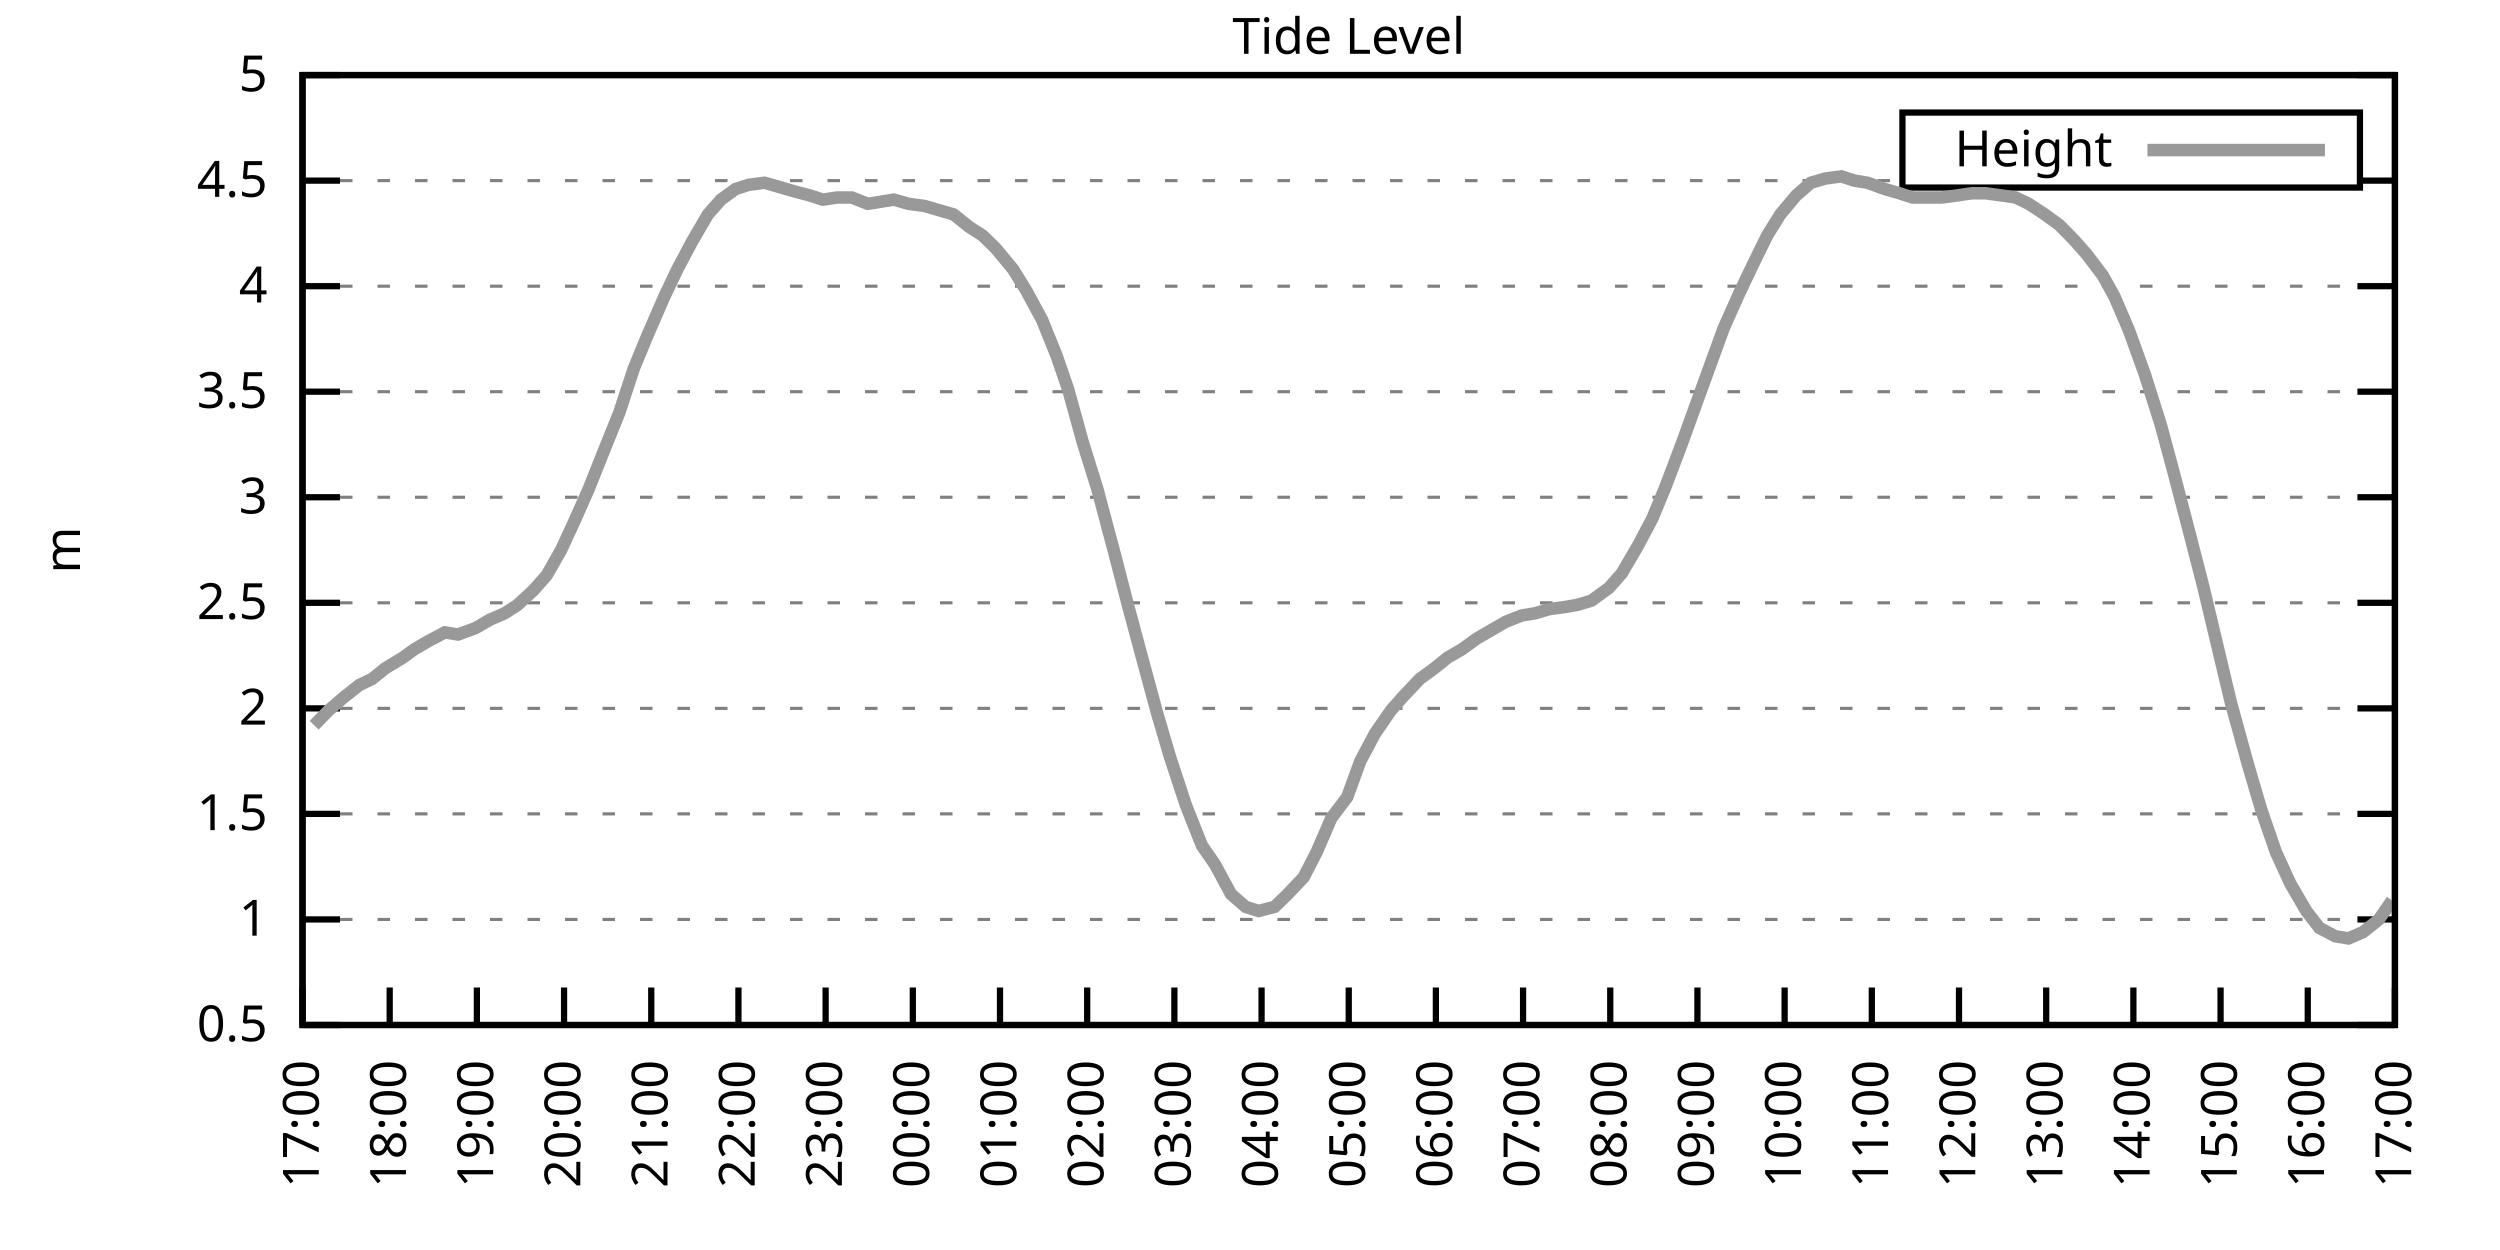
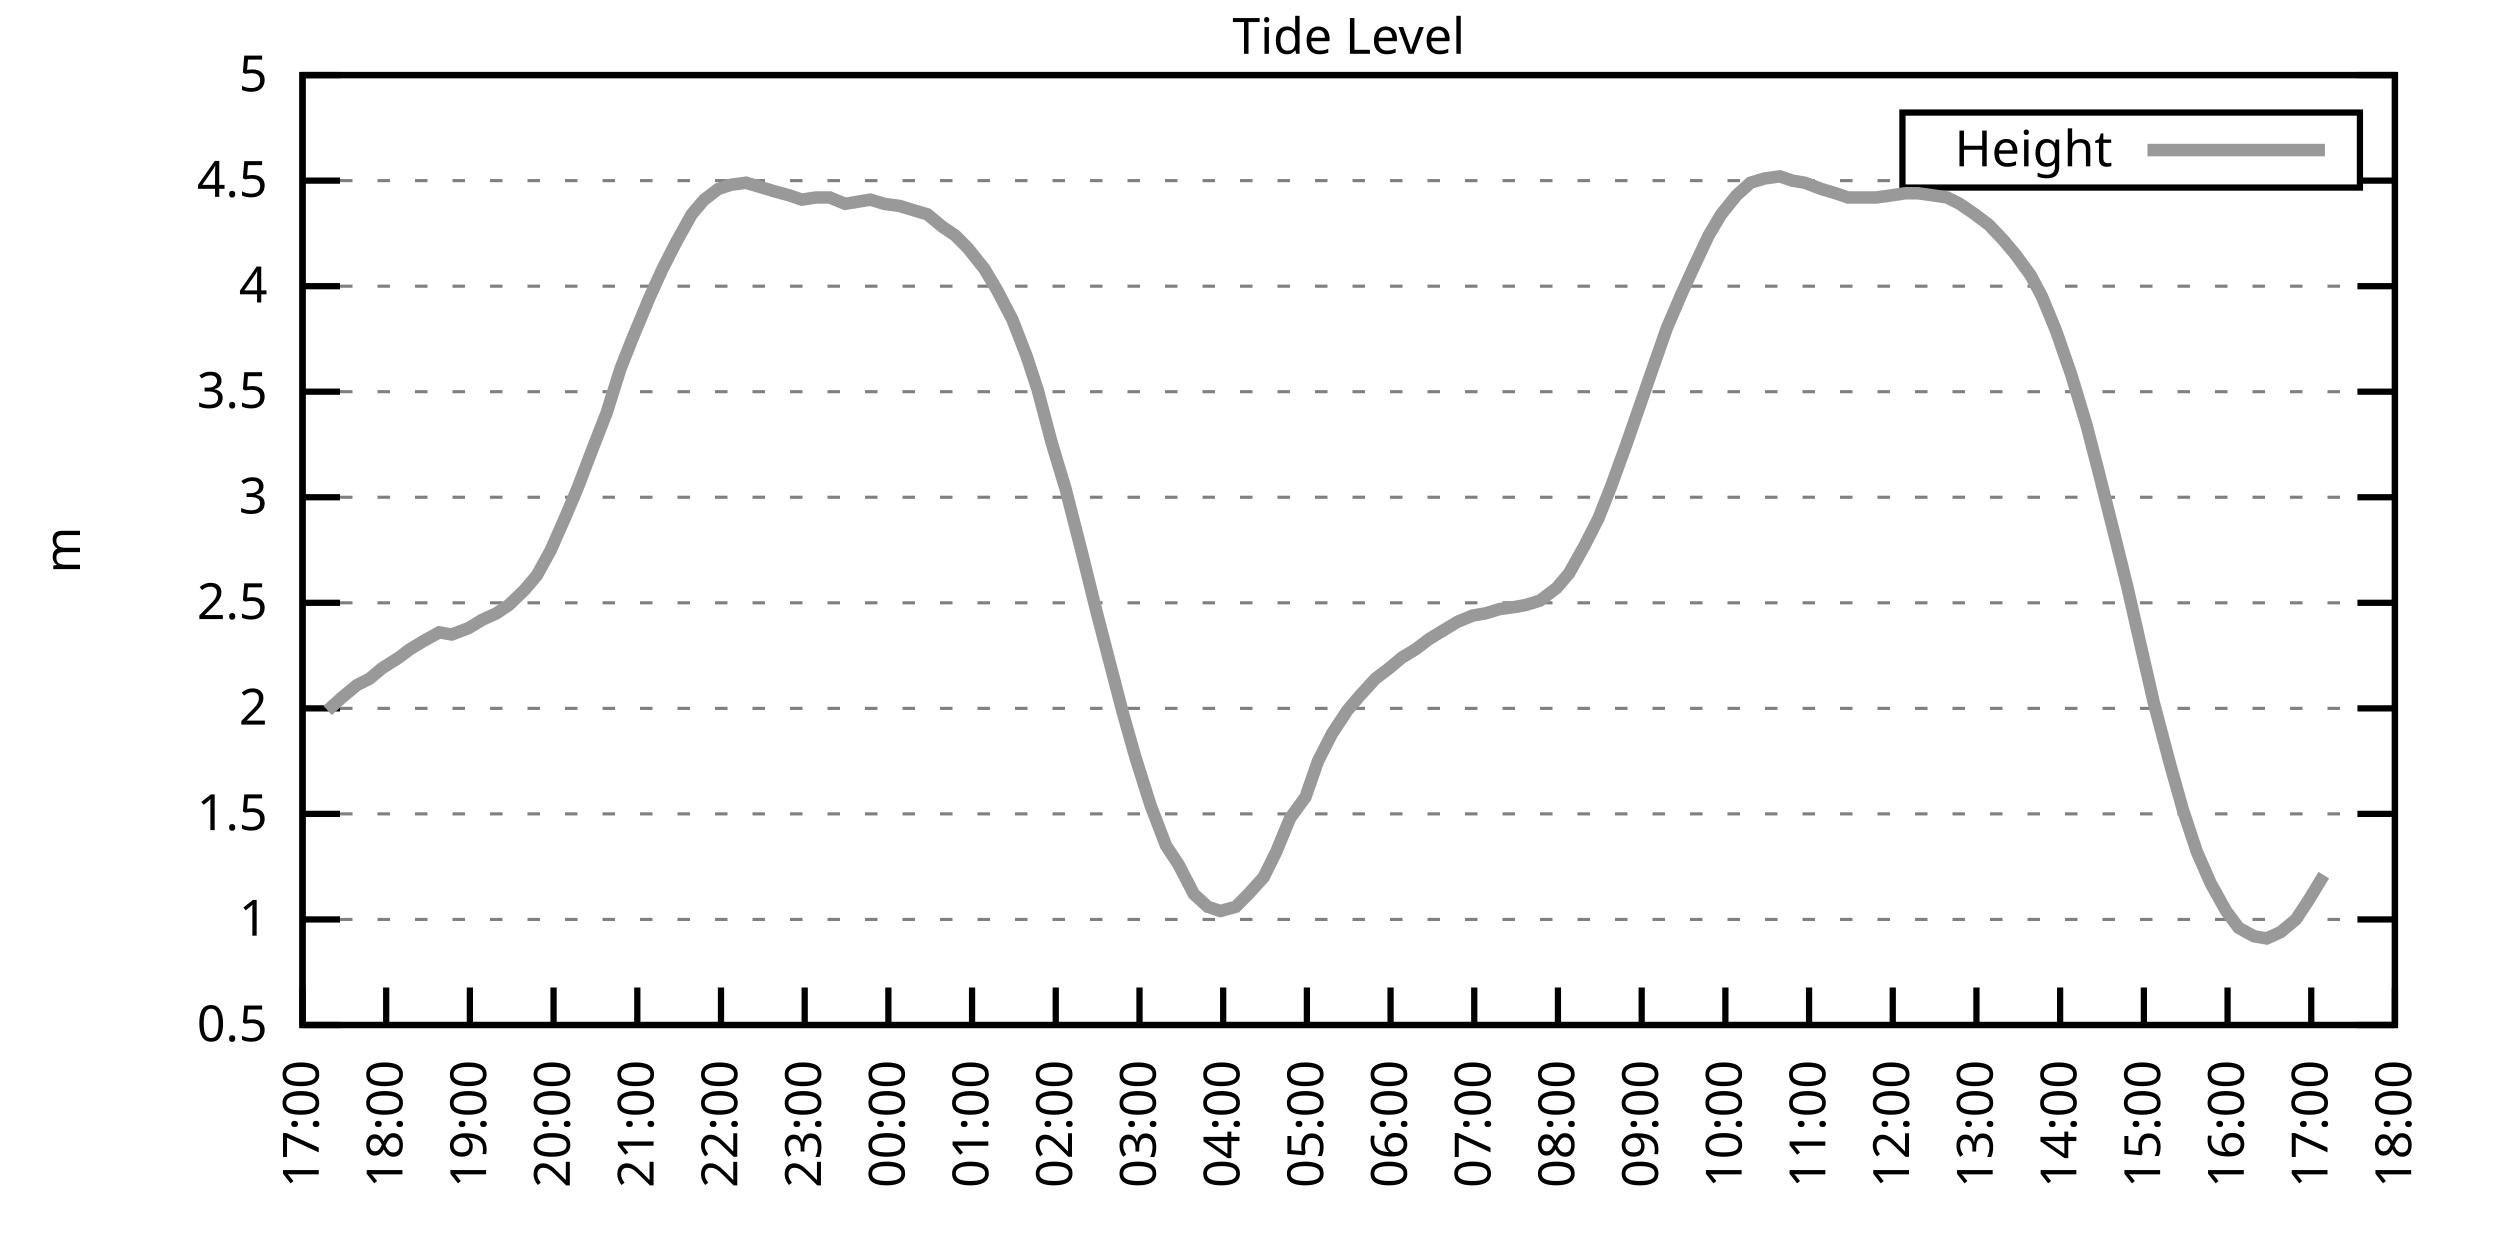
<svg xmlns="http://www.w3.org/2000/svg" xmlns:xlink="http://www.w3.org/1999/xlink" width="400" height="200" viewBox="0 0 400 200">
  <g id="gnuplot_canvas">
    <rect x="0" y="0" width="400" height="200" fill="none" />
    <defs>
      <circle id="gpDot" r="0.5" stroke-width="0.5" stroke="currentColor" />
      <path id="gpPt0" stroke-width="0.333" stroke="currentColor" d="M-1,0 h2 M0,-1 v2" />
      <path id="gpPt1" stroke-width="0.333" stroke="currentColor" d="M-1,-1 L1,1 M1,-1 L-1,1" />
      <path id="gpPt2" stroke-width="0.333" stroke="currentColor" d="M-1,0 L1,0 M0,-1 L0,1 M-1,-1 L1,1 M-1,1 L1,-1" />
      <rect id="gpPt3" stroke-width="0.333" stroke="currentColor" x="-1" y="-1" width="2" height="2" />
      <rect id="gpPt4" stroke-width="0.333" stroke="currentColor" fill="currentColor" x="-1" y="-1" width="2" height="2" />
      <circle id="gpPt5" stroke-width="0.333" stroke="currentColor" cx="0" cy="0" r="1" />
      <use xlink:href="#gpPt5" id="gpPt6" fill="currentColor" stroke="none" />
      <path id="gpPt7" stroke-width="0.333" stroke="currentColor" d="M0,-1.33 L-1.33,0.67 L1.33,0.67 z" />
      <use xlink:href="#gpPt7" id="gpPt8" fill="currentColor" stroke="none" />
      <use xlink:href="#gpPt7" id="gpPt9" stroke="currentColor" transform="rotate(180)" />
      <use xlink:href="#gpPt9" id="gpPt10" fill="currentColor" stroke="none" />
      <use xlink:href="#gpPt3" id="gpPt11" stroke="currentColor" transform="rotate(45)" />
      <use xlink:href="#gpPt11" id="gpPt12" fill="currentColor" stroke="none" />
      <path id="gpPt13" stroke-width="0.333" stroke="currentColor" d="M0,1.330 L1.265,0.411 L0.782,-1.067 L-0.782,-1.076 L-1.265,0.411 z" />
      <use xlink:href="#gpPt13" id="gpPt14" fill="currentColor" stroke="none" />
      <filter id="textbox" filterUnits="objectBoundingBox" x="0" y="0" height="1" width="1">
        <feFlood flood-color="white" flood-opacity="1" result="bgnd" />
        <feComposite in="SourceGraphic" in2="bgnd" operator="atop" />
      </filter>
      <filter id="greybox" filterUnits="objectBoundingBox" x="0" y="0" height="1" width="1">
        <feFlood flood-color="lightgrey" flood-opacity="1" result="grey" />
        <feComposite in="SourceGraphic" in2="grey" operator="atop" />
      </filter>
    </defs>
    <g fill="none" color="white" stroke="currentColor" stroke-width="1.00" stroke-linecap="butt" stroke-linejoin="miter">
</g>
    <g fill="none" color="black" stroke="currentColor" stroke-width="1.00" stroke-linecap="butt" stroke-linejoin="miter">
      <g stroke="none" shape-rendering="crispEdges">
        <polygon fill="rgb(255, 255, 255)" points="48.40,164.00 383.18,164.00 383.18,12.02 48.40,12.02 " />
      </g>
    </g>
    <g fill="none" color="black" stroke="currentColor" stroke-width="1.00" stroke-linecap="butt" stroke-linejoin="miter">
</g>
    <g fill="none" color="black" stroke="black" stroke-width="0.50" stroke-linecap="butt" stroke-linejoin="miter">
</g>
    <g fill="none" color="gray" stroke="currentColor" stroke-width="0.50" stroke-linecap="butt" stroke-linejoin="miter">
      <path stroke="gray" stroke-dasharray="2,4" class="gridline" d="M48.40,164.00 L383.19,164.00  " />
    </g>
    <g fill="none" color="gray" stroke="gray" stroke-width="1.00" stroke-linecap="butt" stroke-linejoin="miter">
</g>
    <g fill="none" color="black" stroke="currentColor" stroke-width="1.00" stroke-linecap="butt" stroke-linejoin="miter">
      <path stroke="black" d="M48.40,164.00 L54.40,164.00 M383.19,164.00 L377.19,164.00  " />
      <g transform="translate(42.80,166.60)" stroke="none" fill="black" font-family="Sans" font-size="8.00" text-anchor="end">
        <text>
          <tspan font-family="Sans"> 0.5</tspan>
        </text>
      </g>
    </g>
    <g fill="none" color="black" stroke="currentColor" stroke-width="1.00" stroke-linecap="butt" stroke-linejoin="miter">
</g>
    <g fill="none" color="black" stroke="black" stroke-width="0.50" stroke-linecap="butt" stroke-linejoin="miter">
</g>
    <g fill="none" color="gray" stroke="currentColor" stroke-width="0.50" stroke-linecap="butt" stroke-linejoin="miter">
      <path stroke="gray" stroke-dasharray="2,4" class="gridline" d="M48.40,147.11 L383.19,147.11  " />
    </g>
    <g fill="none" color="gray" stroke="gray" stroke-width="1.00" stroke-linecap="butt" stroke-linejoin="miter">
</g>
    <g fill="none" color="black" stroke="currentColor" stroke-width="1.00" stroke-linecap="butt" stroke-linejoin="miter">
      <path stroke="black" d="M48.40,147.11 L54.40,147.11 M383.19,147.11 L377.19,147.11  " />
      <g transform="translate(42.80,149.71)" stroke="none" fill="black" font-family="Sans" font-size="8.00" text-anchor="end">
        <text>
          <tspan font-family="Sans"> 1</tspan>
        </text>
      </g>
    </g>
    <g fill="none" color="black" stroke="currentColor" stroke-width="1.00" stroke-linecap="butt" stroke-linejoin="miter">
</g>
    <g fill="none" color="black" stroke="black" stroke-width="0.50" stroke-linecap="butt" stroke-linejoin="miter">
</g>
    <g fill="none" color="gray" stroke="currentColor" stroke-width="0.50" stroke-linecap="butt" stroke-linejoin="miter">
      <path stroke="gray" stroke-dasharray="2,4" class="gridline" d="M48.40,130.22 L383.19,130.22  " />
    </g>
    <g fill="none" color="gray" stroke="gray" stroke-width="1.00" stroke-linecap="butt" stroke-linejoin="miter">
</g>
    <g fill="none" color="black" stroke="currentColor" stroke-width="1.00" stroke-linecap="butt" stroke-linejoin="miter">
      <path stroke="black" d="M48.40,130.22 L54.40,130.22 M383.19,130.22 L377.19,130.22  " />
      <g transform="translate(42.80,132.82)" stroke="none" fill="black" font-family="Sans" font-size="8.00" text-anchor="end">
        <text>
          <tspan font-family="Sans"> 1.5</tspan>
        </text>
      </g>
    </g>
    <g fill="none" color="black" stroke="currentColor" stroke-width="1.00" stroke-linecap="butt" stroke-linejoin="miter">
</g>
    <g fill="none" color="black" stroke="black" stroke-width="0.50" stroke-linecap="butt" stroke-linejoin="miter">
</g>
    <g fill="none" color="gray" stroke="currentColor" stroke-width="0.50" stroke-linecap="butt" stroke-linejoin="miter">
      <path stroke="gray" stroke-dasharray="2,4" class="gridline" d="M48.40,113.34 L383.19,113.34  " />
    </g>
    <g fill="none" color="gray" stroke="gray" stroke-width="1.00" stroke-linecap="butt" stroke-linejoin="miter">
</g>
    <g fill="none" color="black" stroke="currentColor" stroke-width="1.00" stroke-linecap="butt" stroke-linejoin="miter">
      <path stroke="black" d="M48.40,113.34 L54.40,113.34 M383.19,113.34 L377.19,113.34  " />
      <g transform="translate(42.80,115.94)" stroke="none" fill="black" font-family="Sans" font-size="8.00" text-anchor="end">
        <text>
          <tspan font-family="Sans"> 2</tspan>
        </text>
      </g>
    </g>
    <g fill="none" color="black" stroke="currentColor" stroke-width="1.00" stroke-linecap="butt" stroke-linejoin="miter">
</g>
    <g fill="none" color="black" stroke="black" stroke-width="0.50" stroke-linecap="butt" stroke-linejoin="miter">
</g>
    <g fill="none" color="gray" stroke="currentColor" stroke-width="0.50" stroke-linecap="butt" stroke-linejoin="miter">
      <path stroke="gray" stroke-dasharray="2,4" class="gridline" d="M48.40,96.45 L383.19,96.45  " />
    </g>
    <g fill="none" color="gray" stroke="gray" stroke-width="1.00" stroke-linecap="butt" stroke-linejoin="miter">
</g>
    <g fill="none" color="black" stroke="currentColor" stroke-width="1.00" stroke-linecap="butt" stroke-linejoin="miter">
      <path stroke="black" d="M48.40,96.45 L54.40,96.45 M383.19,96.45 L377.19,96.45  " />
      <g transform="translate(42.80,99.05)" stroke="none" fill="black" font-family="Sans" font-size="8.00" text-anchor="end">
        <text>
          <tspan font-family="Sans"> 2.5</tspan>
        </text>
      </g>
    </g>
    <g fill="none" color="black" stroke="currentColor" stroke-width="1.00" stroke-linecap="butt" stroke-linejoin="miter">
</g>
    <g fill="none" color="black" stroke="black" stroke-width="0.50" stroke-linecap="butt" stroke-linejoin="miter">
</g>
    <g fill="none" color="gray" stroke="currentColor" stroke-width="0.50" stroke-linecap="butt" stroke-linejoin="miter">
      <path stroke="gray" stroke-dasharray="2,4" class="gridline" d="M48.40,79.56 L383.19,79.56  " />
    </g>
    <g fill="none" color="gray" stroke="gray" stroke-width="1.00" stroke-linecap="butt" stroke-linejoin="miter">
</g>
    <g fill="none" color="black" stroke="currentColor" stroke-width="1.00" stroke-linecap="butt" stroke-linejoin="miter">
      <path stroke="black" d="M48.40,79.56 L54.40,79.56 M383.19,79.56 L377.19,79.56  " />
      <g transform="translate(42.80,82.16)" stroke="none" fill="black" font-family="Sans" font-size="8.00" text-anchor="end">
        <text>
          <tspan font-family="Sans"> 3</tspan>
        </text>
      </g>
    </g>
    <g fill="none" color="black" stroke="currentColor" stroke-width="1.00" stroke-linecap="butt" stroke-linejoin="miter">
</g>
    <g fill="none" color="black" stroke="black" stroke-width="0.50" stroke-linecap="butt" stroke-linejoin="miter">
</g>
    <g fill="none" color="gray" stroke="currentColor" stroke-width="0.50" stroke-linecap="butt" stroke-linejoin="miter">
      <path stroke="gray" stroke-dasharray="2,4" class="gridline" d="M48.40,62.67 L383.19,62.67  " />
    </g>
    <g fill="none" color="gray" stroke="gray" stroke-width="1.00" stroke-linecap="butt" stroke-linejoin="miter">
</g>
    <g fill="none" color="black" stroke="currentColor" stroke-width="1.00" stroke-linecap="butt" stroke-linejoin="miter">
      <path stroke="black" d="M48.40,62.67 L54.40,62.67 M383.19,62.67 L377.19,62.67  " />
      <g transform="translate(42.80,65.27)" stroke="none" fill="black" font-family="Sans" font-size="8.00" text-anchor="end">
        <text>
          <tspan font-family="Sans"> 3.5</tspan>
        </text>
      </g>
    </g>
    <g fill="none" color="black" stroke="currentColor" stroke-width="1.00" stroke-linecap="butt" stroke-linejoin="miter">
</g>
    <g fill="none" color="black" stroke="black" stroke-width="0.50" stroke-linecap="butt" stroke-linejoin="miter">
</g>
    <g fill="none" color="gray" stroke="currentColor" stroke-width="0.50" stroke-linecap="butt" stroke-linejoin="miter">
      <path stroke="gray" stroke-dasharray="2,4" class="gridline" d="M48.40,45.79 L383.19,45.79  " />
    </g>
    <g fill="none" color="gray" stroke="gray" stroke-width="1.00" stroke-linecap="butt" stroke-linejoin="miter">
</g>
    <g fill="none" color="black" stroke="currentColor" stroke-width="1.00" stroke-linecap="butt" stroke-linejoin="miter">
      <path stroke="black" d="M48.40,45.79 L54.40,45.79 M383.19,45.79 L377.19,45.79  " />
      <g transform="translate(42.80,48.39)" stroke="none" fill="black" font-family="Sans" font-size="8.00" text-anchor="end">
        <text>
          <tspan font-family="Sans"> 4</tspan>
        </text>
      </g>
    </g>
    <g fill="none" color="black" stroke="currentColor" stroke-width="1.00" stroke-linecap="butt" stroke-linejoin="miter">
</g>
    <g fill="none" color="black" stroke="black" stroke-width="0.50" stroke-linecap="butt" stroke-linejoin="miter">
</g>
    <g fill="none" color="gray" stroke="currentColor" stroke-width="0.50" stroke-linecap="butt" stroke-linejoin="miter">
      <path stroke="gray" stroke-dasharray="2,4" class="gridline" d="M48.40,28.90 L304.39,28.90 M377.59,28.90 L383.19,28.90  " />
    </g>
    <g fill="none" color="gray" stroke="gray" stroke-width="1.00" stroke-linecap="butt" stroke-linejoin="miter">
</g>
    <g fill="none" color="black" stroke="currentColor" stroke-width="1.00" stroke-linecap="butt" stroke-linejoin="miter">
      <path stroke="black" d="M48.40,28.90 L54.40,28.90 M383.19,28.90 L377.19,28.90  " />
      <g transform="translate(42.80,31.50)" stroke="none" fill="black" font-family="Sans" font-size="8.00" text-anchor="end">
        <text>
          <tspan font-family="Sans"> 4.5</tspan>
        </text>
      </g>
    </g>
    <g fill="none" color="black" stroke="currentColor" stroke-width="1.00" stroke-linecap="butt" stroke-linejoin="miter">
</g>
    <g fill="none" color="black" stroke="black" stroke-width="0.50" stroke-linecap="butt" stroke-linejoin="miter">
</g>
    <g fill="none" color="gray" stroke="currentColor" stroke-width="0.50" stroke-linecap="butt" stroke-linejoin="miter">
      <path stroke="gray" stroke-dasharray="2,4" class="gridline" d="M48.40,12.01 L383.19,12.01  " />
    </g>
    <g fill="none" color="gray" stroke="gray" stroke-width="1.00" stroke-linecap="butt" stroke-linejoin="miter">
</g>
    <g fill="none" color="black" stroke="currentColor" stroke-width="1.00" stroke-linecap="butt" stroke-linejoin="miter">
      <path stroke="black" d="M48.40,12.01 L54.40,12.01 M383.19,12.01 L377.19,12.01  " />
      <g transform="translate(42.80,14.61)" stroke="none" fill="black" font-family="Sans" font-size="8.00" text-anchor="end">
        <text>
          <tspan font-family="Sans"> 5</tspan>
        </text>
      </g>
    </g>
    <g fill="none" color="black" stroke="currentColor" stroke-width="1.00" stroke-linecap="butt" stroke-linejoin="miter">
      <path stroke="black" d="M48.40,164.00 L48.40,158.00  " />
      <g transform="translate(51.00,169.60) rotate(270.00)" stroke="none" fill="black" font-family="Sans" font-size="8.00" text-anchor="end">
        <text>
          <tspan font-family="Sans">17:00</tspan>
        </text>
      </g>
    </g>
    <g fill="none" color="black" stroke="currentColor" stroke-width="1.00" stroke-linecap="butt" stroke-linejoin="miter">
-       <path stroke="black" d="M62.35,164.00 L62.35,158.00  " />
-       <g transform="translate(64.95,169.60) rotate(270.00)" stroke="none" fill="black" font-family="Sans" font-size="8.00" text-anchor="end">
+       <path stroke="black" d="M61.79,164.00 L61.79,158.00  " />
+       <g transform="translate(64.39,169.60) rotate(270.00)" stroke="none" fill="black" font-family="Sans" font-size="8.00" text-anchor="end">
        <text>
          <tspan font-family="Sans">18:00</tspan>
        </text>
      </g>
    </g>
    <g fill="none" color="black" stroke="currentColor" stroke-width="1.00" stroke-linecap="butt" stroke-linejoin="miter">
-       <path stroke="black" d="M76.30,164.00 L76.30,158.00  " />
-       <g transform="translate(78.90,169.60) rotate(270.00)" stroke="none" fill="black" font-family="Sans" font-size="8.00" text-anchor="end">
+       <path stroke="black" d="M75.18,164.00 L75.18,158.00  " />
+       <g transform="translate(77.78,169.60) rotate(270.00)" stroke="none" fill="black" font-family="Sans" font-size="8.00" text-anchor="end">
        <text>
          <tspan font-family="Sans">19:00</tspan>
        </text>
      </g>
    </g>
    <g fill="none" color="black" stroke="currentColor" stroke-width="1.00" stroke-linecap="butt" stroke-linejoin="miter">
-       <path stroke="black" d="M90.25,164.00 L90.25,158.00  " />
-       <g transform="translate(92.85,169.60) rotate(270.00)" stroke="none" fill="black" font-family="Sans" font-size="8.00" text-anchor="end">
+       <path stroke="black" d="M88.57,164.00 L88.57,158.00  " />
+       <g transform="translate(91.17,169.60) rotate(270.00)" stroke="none" fill="black" font-family="Sans" font-size="8.00" text-anchor="end">
        <text>
          <tspan font-family="Sans">20:00</tspan>
        </text>
      </g>
    </g>
    <g fill="none" color="black" stroke="currentColor" stroke-width="1.00" stroke-linecap="butt" stroke-linejoin="miter">
-       <path stroke="black" d="M104.20,164.00 L104.20,158.00  " />
-       <g transform="translate(106.80,169.60) rotate(270.00)" stroke="none" fill="black" font-family="Sans" font-size="8.00" text-anchor="end">
+       <path stroke="black" d="M101.97,164.00 L101.97,158.00  " />
+       <g transform="translate(104.57,169.60) rotate(270.00)" stroke="none" fill="black" font-family="Sans" font-size="8.00" text-anchor="end">
        <text>
          <tspan font-family="Sans">21:00</tspan>
        </text>
      </g>
    </g>
    <g fill="none" color="black" stroke="currentColor" stroke-width="1.00" stroke-linecap="butt" stroke-linejoin="miter">
-       <path stroke="black" d="M118.15,164.00 L118.15,158.00  " />
-       <g transform="translate(120.75,169.60) rotate(270.00)" stroke="none" fill="black" font-family="Sans" font-size="8.00" text-anchor="end">
+       <path stroke="black" d="M115.36,164.00 L115.36,158.00  " />
+       <g transform="translate(117.96,169.60) rotate(270.00)" stroke="none" fill="black" font-family="Sans" font-size="8.00" text-anchor="end">
        <text>
          <tspan font-family="Sans">22:00</tspan>
        </text>
      </g>
    </g>
    <g fill="none" color="black" stroke="currentColor" stroke-width="1.00" stroke-linecap="butt" stroke-linejoin="miter">
-       <path stroke="black" d="M132.10,164.00 L132.10,158.00  " />
-       <g transform="translate(134.70,169.60) rotate(270.00)" stroke="none" fill="black" font-family="Sans" font-size="8.00" text-anchor="end">
+       <path stroke="black" d="M128.75,164.00 L128.75,158.00  " />
+       <g transform="translate(131.35,169.60) rotate(270.00)" stroke="none" fill="black" font-family="Sans" font-size="8.00" text-anchor="end">
        <text>
          <tspan font-family="Sans">23:00</tspan>
        </text>
      </g>
    </g>
    <g fill="none" color="black" stroke="currentColor" stroke-width="1.00" stroke-linecap="butt" stroke-linejoin="miter">
-       <path stroke="black" d="M146.05,164.00 L146.05,158.00  " />
-       <g transform="translate(148.65,169.60) rotate(270.00)" stroke="none" fill="black" font-family="Sans" font-size="8.00" text-anchor="end">
+       <path stroke="black" d="M142.14,164.00 L142.14,158.00  " />
+       <g transform="translate(144.74,169.60) rotate(270.00)" stroke="none" fill="black" font-family="Sans" font-size="8.00" text-anchor="end">
        <text>
          <tspan font-family="Sans">00:00</tspan>
        </text>
      </g>
    </g>
    <g fill="none" color="black" stroke="currentColor" stroke-width="1.00" stroke-linecap="butt" stroke-linejoin="miter">
-       <path stroke="black" d="M160.00,164.00 L160.00,158.00  " />
-       <g transform="translate(162.60,169.60) rotate(270.00)" stroke="none" fill="black" font-family="Sans" font-size="8.00" text-anchor="end">
+       <path stroke="black" d="M155.53,164.00 L155.53,158.00  " />
+       <g transform="translate(158.13,169.60) rotate(270.00)" stroke="none" fill="black" font-family="Sans" font-size="8.00" text-anchor="end">
        <text>
          <tspan font-family="Sans">01:00</tspan>
        </text>
      </g>
    </g>
    <g fill="none" color="black" stroke="currentColor" stroke-width="1.00" stroke-linecap="butt" stroke-linejoin="miter">
-       <path stroke="black" d="M173.95,164.00 L173.95,158.00  " />
-       <g transform="translate(176.55,169.60) rotate(270.00)" stroke="none" fill="black" font-family="Sans" font-size="8.00" text-anchor="end">
+       <path stroke="black" d="M168.92,164.00 L168.92,158.00  " />
+       <g transform="translate(171.52,169.60) rotate(270.00)" stroke="none" fill="black" font-family="Sans" font-size="8.00" text-anchor="end">
        <text>
          <tspan font-family="Sans">02:00</tspan>
        </text>
      </g>
    </g>
    <g fill="none" color="black" stroke="currentColor" stroke-width="1.00" stroke-linecap="butt" stroke-linejoin="miter">
-       <path stroke="black" d="M187.90,164.00 L187.90,158.00  " />
-       <g transform="translate(190.50,169.60) rotate(270.00)" stroke="none" fill="black" font-family="Sans" font-size="8.00" text-anchor="end">
+       <path stroke="black" d="M182.32,164.00 L182.32,158.00  " />
+       <g transform="translate(184.92,169.60) rotate(270.00)" stroke="none" fill="black" font-family="Sans" font-size="8.00" text-anchor="end">
        <text>
          <tspan font-family="Sans">03:00</tspan>
        </text>
      </g>
    </g>
    <g fill="none" color="black" stroke="currentColor" stroke-width="1.00" stroke-linecap="butt" stroke-linejoin="miter">
-       <path stroke="black" d="M201.85,164.00 L201.85,158.00  " />
-       <g transform="translate(204.45,169.60) rotate(270.00)" stroke="none" fill="black" font-family="Sans" font-size="8.00" text-anchor="end">
+       <path stroke="black" d="M195.71,164.00 L195.71,158.00  " />
+       <g transform="translate(198.31,169.60) rotate(270.00)" stroke="none" fill="black" font-family="Sans" font-size="8.00" text-anchor="end">
        <text>
          <tspan font-family="Sans">04:00</tspan>
        </text>
      </g>
    </g>
    <g fill="none" color="black" stroke="currentColor" stroke-width="1.00" stroke-linecap="butt" stroke-linejoin="miter">
-       <path stroke="black" d="M215.80,164.00 L215.80,158.00  " />
-       <g transform="translate(218.40,169.60) rotate(270.00)" stroke="none" fill="black" font-family="Sans" font-size="8.00" text-anchor="end">
+       <path stroke="black" d="M209.10,164.00 L209.10,158.00  " />
+       <g transform="translate(211.70,169.60) rotate(270.00)" stroke="none" fill="black" font-family="Sans" font-size="8.00" text-anchor="end">
        <text>
          <tspan font-family="Sans">05:00</tspan>
        </text>
      </g>
    </g>
    <g fill="none" color="black" stroke="currentColor" stroke-width="1.00" stroke-linecap="butt" stroke-linejoin="miter">
-       <path stroke="black" d="M229.74,164.00 L229.74,158.00  " />
-       <g transform="translate(232.34,169.60) rotate(270.00)" stroke="none" fill="black" font-family="Sans" font-size="8.00" text-anchor="end">
+       <path stroke="black" d="M222.49,164.00 L222.49,158.00  " />
+       <g transform="translate(225.09,169.60) rotate(270.00)" stroke="none" fill="black" font-family="Sans" font-size="8.00" text-anchor="end">
        <text>
          <tspan font-family="Sans">06:00</tspan>
        </text>
      </g>
    </g>
    <g fill="none" color="black" stroke="currentColor" stroke-width="1.00" stroke-linecap="butt" stroke-linejoin="miter">
-       <path stroke="black" d="M243.69,164.00 L243.69,158.00  " />
-       <g transform="translate(246.29,169.60) rotate(270.00)" stroke="none" fill="black" font-family="Sans" font-size="8.00" text-anchor="end">
+       <path stroke="black" d="M235.88,164.00 L235.88,158.00  " />
+       <g transform="translate(238.48,169.60) rotate(270.00)" stroke="none" fill="black" font-family="Sans" font-size="8.00" text-anchor="end">
        <text>
          <tspan font-family="Sans">07:00</tspan>
        </text>
      </g>
    </g>
    <g fill="none" color="black" stroke="currentColor" stroke-width="1.00" stroke-linecap="butt" stroke-linejoin="miter">
-       <path stroke="black" d="M257.64,164.00 L257.64,158.00  " />
-       <g transform="translate(260.24,169.60) rotate(270.00)" stroke="none" fill="black" font-family="Sans" font-size="8.00" text-anchor="end">
+       <path stroke="black" d="M249.27,164.00 L249.27,158.00  " />
+       <g transform="translate(251.87,169.60) rotate(270.00)" stroke="none" fill="black" font-family="Sans" font-size="8.00" text-anchor="end">
        <text>
          <tspan font-family="Sans">08:00</tspan>
        </text>
      </g>
    </g>
    <g fill="none" color="black" stroke="currentColor" stroke-width="1.00" stroke-linecap="butt" stroke-linejoin="miter">
-       <path stroke="black" d="M271.59,164.00 L271.59,158.00  " />
-       <g transform="translate(274.19,169.60) rotate(270.00)" stroke="none" fill="black" font-family="Sans" font-size="8.00" text-anchor="end">
+       <path stroke="black" d="M262.67,164.00 L262.67,158.00  " />
+       <g transform="translate(265.27,169.60) rotate(270.00)" stroke="none" fill="black" font-family="Sans" font-size="8.00" text-anchor="end">
        <text>
          <tspan font-family="Sans">09:00</tspan>
        </text>
      </g>
    </g>
    <g fill="none" color="black" stroke="currentColor" stroke-width="1.00" stroke-linecap="butt" stroke-linejoin="miter">
-       <path stroke="black" d="M285.54,164.00 L285.54,158.00  " />
-       <g transform="translate(288.14,169.60) rotate(270.00)" stroke="none" fill="black" font-family="Sans" font-size="8.00" text-anchor="end">
+       <path stroke="black" d="M276.06,164.00 L276.06,158.00  " />
+       <g transform="translate(278.66,169.60) rotate(270.00)" stroke="none" fill="black" font-family="Sans" font-size="8.00" text-anchor="end">
        <text>
          <tspan font-family="Sans">10:00</tspan>
        </text>
      </g>
    </g>
    <g fill="none" color="black" stroke="currentColor" stroke-width="1.00" stroke-linecap="butt" stroke-linejoin="miter">
-       <path stroke="black" d="M299.49,164.00 L299.49,158.00  " />
-       <g transform="translate(302.09,169.60) rotate(270.00)" stroke="none" fill="black" font-family="Sans" font-size="8.00" text-anchor="end">
+       <path stroke="black" d="M289.45,164.00 L289.45,158.00  " />
+       <g transform="translate(292.05,169.60) rotate(270.00)" stroke="none" fill="black" font-family="Sans" font-size="8.00" text-anchor="end">
        <text>
          <tspan font-family="Sans">11:00</tspan>
        </text>
      </g>
    </g>
    <g fill="none" color="black" stroke="currentColor" stroke-width="1.00" stroke-linecap="butt" stroke-linejoin="miter">
-       <path stroke="black" d="M313.44,164.00 L313.44,158.00  " />
-       <g transform="translate(316.04,169.60) rotate(270.00)" stroke="none" fill="black" font-family="Sans" font-size="8.00" text-anchor="end">
+       <path stroke="black" d="M302.84,164.00 L302.84,158.00  " />
+       <g transform="translate(305.44,169.60) rotate(270.00)" stroke="none" fill="black" font-family="Sans" font-size="8.00" text-anchor="end">
        <text>
          <tspan font-family="Sans">12:00</tspan>
        </text>
      </g>
    </g>
    <g fill="none" color="black" stroke="currentColor" stroke-width="1.00" stroke-linecap="butt" stroke-linejoin="miter">
-       <path stroke="black" d="M327.39,164.00 L327.39,158.00  " />
-       <g transform="translate(329.99,169.60) rotate(270.00)" stroke="none" fill="black" font-family="Sans" font-size="8.00" text-anchor="end">
+       <path stroke="black" d="M316.23,164.00 L316.23,158.00  " />
+       <g transform="translate(318.83,169.60) rotate(270.00)" stroke="none" fill="black" font-family="Sans" font-size="8.00" text-anchor="end">
        <text>
          <tspan font-family="Sans">13:00</tspan>
        </text>
      </g>
    </g>
    <g fill="none" color="black" stroke="currentColor" stroke-width="1.00" stroke-linecap="butt" stroke-linejoin="miter">
-       <path stroke="black" d="M341.34,164.00 L341.34,158.00  " />
-       <g transform="translate(343.94,169.60) rotate(270.00)" stroke="none" fill="black" font-family="Sans" font-size="8.00" text-anchor="end">
+       <path stroke="black" d="M329.62,164.00 L329.62,158.00  " />
+       <g transform="translate(332.22,169.60) rotate(270.00)" stroke="none" fill="black" font-family="Sans" font-size="8.00" text-anchor="end">
        <text>
          <tspan font-family="Sans">14:00</tspan>
        </text>
      </g>
    </g>
    <g fill="none" color="black" stroke="currentColor" stroke-width="1.00" stroke-linecap="butt" stroke-linejoin="miter">
-       <path stroke="black" d="M355.29,164.00 L355.29,158.00  " />
-       <g transform="translate(357.89,169.60) rotate(270.00)" stroke="none" fill="black" font-family="Sans" font-size="8.00" text-anchor="end">
+       <path stroke="black" d="M343.02,164.00 L343.02,158.00  " />
+       <g transform="translate(345.62,169.60) rotate(270.00)" stroke="none" fill="black" font-family="Sans" font-size="8.00" text-anchor="end">
        <text>
          <tspan font-family="Sans">15:00</tspan>
        </text>
      </g>
    </g>
    <g fill="none" color="black" stroke="currentColor" stroke-width="1.00" stroke-linecap="butt" stroke-linejoin="miter">
-       <path stroke="black" d="M369.24,164.00 L369.24,158.00  " />
-       <g transform="translate(371.84,169.60) rotate(270.00)" stroke="none" fill="black" font-family="Sans" font-size="8.00" text-anchor="end">
+       <path stroke="black" d="M356.41,164.00 L356.41,158.00  " />
+       <g transform="translate(359.01,169.60) rotate(270.00)" stroke="none" fill="black" font-family="Sans" font-size="8.00" text-anchor="end">
        <text>
          <tspan font-family="Sans">16:00</tspan>
+         </text>
+       </g>
+     </g>
+     <g fill="none" color="black" stroke="currentColor" stroke-width="1.00" stroke-linecap="butt" stroke-linejoin="miter">
+       <path stroke="black" d="M369.80,164.00 L369.80,158.00  " />
+       <g transform="translate(372.40,169.60) rotate(270.00)" stroke="none" fill="black" font-family="Sans" font-size="8.00" text-anchor="end">
+         <text>
+           <tspan font-family="Sans">17:00</tspan>
        </text>
      </g>
    </g>
    <g fill="none" color="black" stroke="currentColor" stroke-width="1.00" stroke-linecap="butt" stroke-linejoin="miter">
      <path stroke="black" d="M383.19,164.00 L383.19,158.00  " />
      <g transform="translate(385.79,169.60) rotate(270.00)" stroke="none" fill="black" font-family="Sans" font-size="8.00" text-anchor="end">
        <text>
-           <tspan font-family="Sans">17:00</tspan>
+           <tspan font-family="Sans">18:00</tspan>
        </text>
      </g>
    </g>
    <g fill="none" color="black" stroke="currentColor" stroke-width="1.00" stroke-linecap="butt" stroke-linejoin="miter">
</g>
    <g fill="none" color="black" stroke="currentColor" stroke-width="1.00" stroke-linecap="butt" stroke-linejoin="miter">
      <path stroke="black" d="M48.40,12.01 L48.40,164.00 L383.19,164.00 L383.19,12.01 L48.40,12.01 Z  " />
    </g>
    <g fill="none" color="black" stroke="currentColor" stroke-width="1.00" stroke-linecap="butt" stroke-linejoin="miter">
</g>
    <g fill="none" color="black" stroke="currentColor" stroke-width="1.00" stroke-linecap="butt" stroke-linejoin="miter">
      <path stroke="black" d="M304.39,30.01 L304.39,18.01 L377.59,18.01 L377.59,30.01 L304.39,30.01 Z  " />
    </g>
    <g id="Tide_level_plot_1">
      <g fill="none" color="white" stroke="black" stroke-width="2.00" stroke-linecap="butt" stroke-linejoin="miter">
</g>
      <g fill="none" color="black" stroke="currentColor" stroke-width="2.00" stroke-linecap="butt" stroke-linejoin="miter">
        <g transform="translate(337.99,26.61)" stroke="none" fill="black" font-family="Sans" font-size="8.00" text-anchor="end">
          <text>
            <tspan font-family="Sans">Height</tspan>
          </text>
        </g>
      </g>
      <g fill="none" color="black" stroke="currentColor" stroke-width="2.00" stroke-linecap="butt" stroke-linejoin="miter">
-         <path stroke="rgb(153, 153, 153)" d="M343.59,24.01 L371.99,24.01 M50.26,116.04 L52.58,113.67 L54.91,111.65 L57.47,109.62 L59.56,108.61 L61.65,106.92   L64.44,105.23 L66.30,103.88 L68.63,102.53 L71.18,101.18 L73.28,101.52 L76.07,100.50 L78.39,99.15 L80.72,98.14   L82.81,96.79 L85.37,94.42 L87.46,92.06 L89.78,88.00 L92.11,82.94 L94.20,78.21 L96.76,71.79 L99.08,66.05   L101.41,58.96 L103.50,53.89 L106.29,47.47 L108.38,43.08 L110.71,38.69 L113.27,34.30 L115.36,31.94 L117.68,30.25   L119.78,29.57 L122.33,29.24 L124.66,29.91 L126.98,30.59 L129.54,31.26 L131.63,31.94 L133.96,31.60 L136.28,31.60   L138.84,32.61 L140.93,32.28 L143.02,31.94 L145.35,32.61 L147.91,32.95 L150.23,33.63 L152.56,34.30 L155.11,36.33   L157.21,37.68 L159.30,39.71 L162.09,43.08 L164.18,46.46 L166.74,51.19 L169.06,56.93 L170.92,62.34 L173.25,70.78   L175.57,78.21 L178.36,88.68 L180.46,96.79 L182.55,104.56 L185.11,114.01 L187.20,121.11 L189.76,128.87 L192.31,135.29   L194.41,138.33 L196.96,143.06 L199.29,145.09 L201.38,145.76 L203.94,145.09 L206.03,143.06 L208.59,140.36 L210.68,136.30   L213.01,130.90 L215.56,127.52 L217.65,121.78 L219.98,117.39 L222.54,113.67 L224.63,111.31 L227.19,108.61 L229.51,106.92   L231.60,105.23 L233.93,103.88 L236.25,102.19 L238.58,100.84 L240.90,99.49 L243.46,98.48 L245.55,98.14 L247.88,97.46   L250.44,97.12 L252.30,96.79 L254.62,96.11 L257.41,94.08 L259.50,91.72 L262.06,87.33 L264.39,82.94 L266.48,77.87   L269.04,71.12 L271.36,64.70 L273.69,58.28 L275.78,52.54 L278.34,46.80 L280.43,42.41 L282.75,37.68 L284.85,34.30   L287.40,31.26 L289.73,29.24 L292.05,28.56 L294.61,28.22 L296.70,28.90 L298.80,29.24 L301.58,30.25 L303.91,30.92   L306.00,31.60 L308.33,31.60 L310.65,31.60 L313.21,31.26 L315.53,30.92 L317.63,30.92 L320.18,31.26 L322.51,31.60   L324.60,32.61 L327.16,34.30 L329.48,35.99 L331.81,38.35 L333.90,40.72 L336.46,44.10 L338.32,47.47 L340.64,52.88   L343.20,59.97 L345.76,68.08 L347.85,75.85 L350.41,85.64 L352.50,93.75 L354.83,103.54 L356.92,112.32 L359.71,122.46   L361.80,129.55 L364.13,136.30 L366.45,141.37 L369.01,145.76 L371.10,148.46 L373.66,149.81 L375.75,150.15 L378.08,149.14   L380.63,147.11 L382.73,144.07  " />
+         <path stroke="rgb(153, 153, 153)" d="M343.59,24.01 L371.99,24.01 M52.42,113.67 L54.65,111.65 L57.10,109.62 L59.11,108.61 L61.12,106.92 L63.80,105.23   L65.59,103.88 L67.82,102.53 L70.27,101.18 L72.28,101.52 L74.96,100.50 L77.19,99.15 L79.42,98.14 L81.43,96.79   L83.89,94.42 L85.90,92.06 L88.13,88.00 L90.36,82.94 L92.37,78.21 L94.82,71.79 L97.06,66.05 L99.29,58.96   L101.30,53.89 L103.98,47.47 L105.98,43.08 L108.22,38.69 L110.67,34.30 L112.68,31.94 L114.91,30.25 L116.92,29.57   L119.38,29.24 L121.61,29.91 L123.84,30.59 L126.29,31.26 L128.30,31.94 L130.54,31.60 L132.77,31.60 L135.22,32.61   L137.23,32.28 L139.24,31.94 L141.47,32.61 L143.93,32.95 L146.16,33.63 L148.39,34.30 L150.85,36.33 L152.85,37.68   L154.86,39.71 L157.54,43.08 L159.55,46.46 L162.01,51.19 L164.24,56.93 L166.02,62.34 L168.25,70.78 L170.49,78.21   L173.17,88.68 L175.17,96.79 L177.18,104.56 L179.64,114.01 L181.65,121.11 L184.10,128.87 L186.56,135.29 L188.57,138.33   L191.02,143.06 L193.25,145.09 L195.26,145.76 L197.72,145.09 L199.73,143.06 L202.18,140.36 L204.19,136.30 L206.42,130.90   L208.88,127.52 L210.88,121.78 L213.12,117.39 L215.57,113.67 L217.58,111.31 L220.04,108.61 L222.27,106.92 L224.28,105.23   L226.51,103.88 L228.74,102.19 L230.97,100.84 L233.20,99.49 L235.66,98.48 L237.67,98.14 L239.90,97.46 L242.36,97.12   L244.14,96.79 L246.37,96.11 L249.05,94.08 L251.06,91.72 L253.51,87.33 L255.75,82.94 L257.76,77.87 L260.21,71.12   L262.44,64.70 L264.67,58.28 L266.68,52.54 L269.14,46.80 L271.15,42.41 L273.38,37.68 L275.39,34.30 L277.84,31.26   L280.07,29.24 L282.31,28.56 L284.76,28.22 L286.77,28.90 L288.78,29.24 L291.46,30.25 L293.69,30.92 L295.70,31.60   L297.93,31.60 L300.16,31.60 L302.62,31.26 L304.85,30.92 L306.86,30.92 L309.31,31.26 L311.54,31.60 L313.55,32.61   L316.01,34.30 L318.24,35.99 L320.47,38.35 L322.48,40.72 L324.94,44.10 L326.72,47.47 L328.95,52.88 L331.41,59.97   L333.86,68.08 L335.87,75.85 L338.33,85.64 L340.34,93.75 L342.57,103.54 L344.58,112.32 L347.26,122.46 L349.26,129.55   L351.50,136.30 L353.73,141.37 L356.18,145.76 L358.19,148.46 L360.65,149.81 L362.66,150.15 L364.89,149.14 L367.34,147.11   L369.35,144.07 L371.81,140.02  " />
      </g>
    </g>
    <g fill="none" color="black" stroke="currentColor" stroke-width="2.00" stroke-linecap="butt" stroke-linejoin="miter">
</g>
    <g fill="none" color="black" stroke="black" stroke-width="1.00" stroke-linecap="butt" stroke-linejoin="miter">
</g>
    <g fill="none" color="black" stroke="currentColor" stroke-width="1.00" stroke-linecap="butt" stroke-linejoin="miter">
      <path stroke="black" d="M48.40,12.01 L48.40,164.00 L383.19,164.00 L383.19,12.01 L48.40,12.01 Z  " />
      <g transform="translate(12.80,88.01) rotate(270.00)" stroke="none" fill="black" font-family="Sans" font-size="8.00" text-anchor="middle">
        <text>
          <tspan font-family="Sans">m</tspan>
        </text>
      </g>
    </g>
    <g fill="none" color="black" stroke="currentColor" stroke-width="1.00" stroke-linecap="butt" stroke-linejoin="miter">
</g>
    <g fill="none" color="black" stroke="currentColor" stroke-width="1.00" stroke-linecap="butt" stroke-linejoin="miter">
      <g transform="translate(215.79,8.61)" stroke="none" fill="black" font-family="Sans" font-size="8.00" text-anchor="middle">
        <text>
          <tspan font-family="Sans">Tide Level</tspan>
        </text>
      </g>
    </g>
    <g fill="none" color="black" stroke="currentColor" stroke-width="1.00" stroke-linecap="butt" stroke-linejoin="miter">
</g>
  </g>
</svg>
